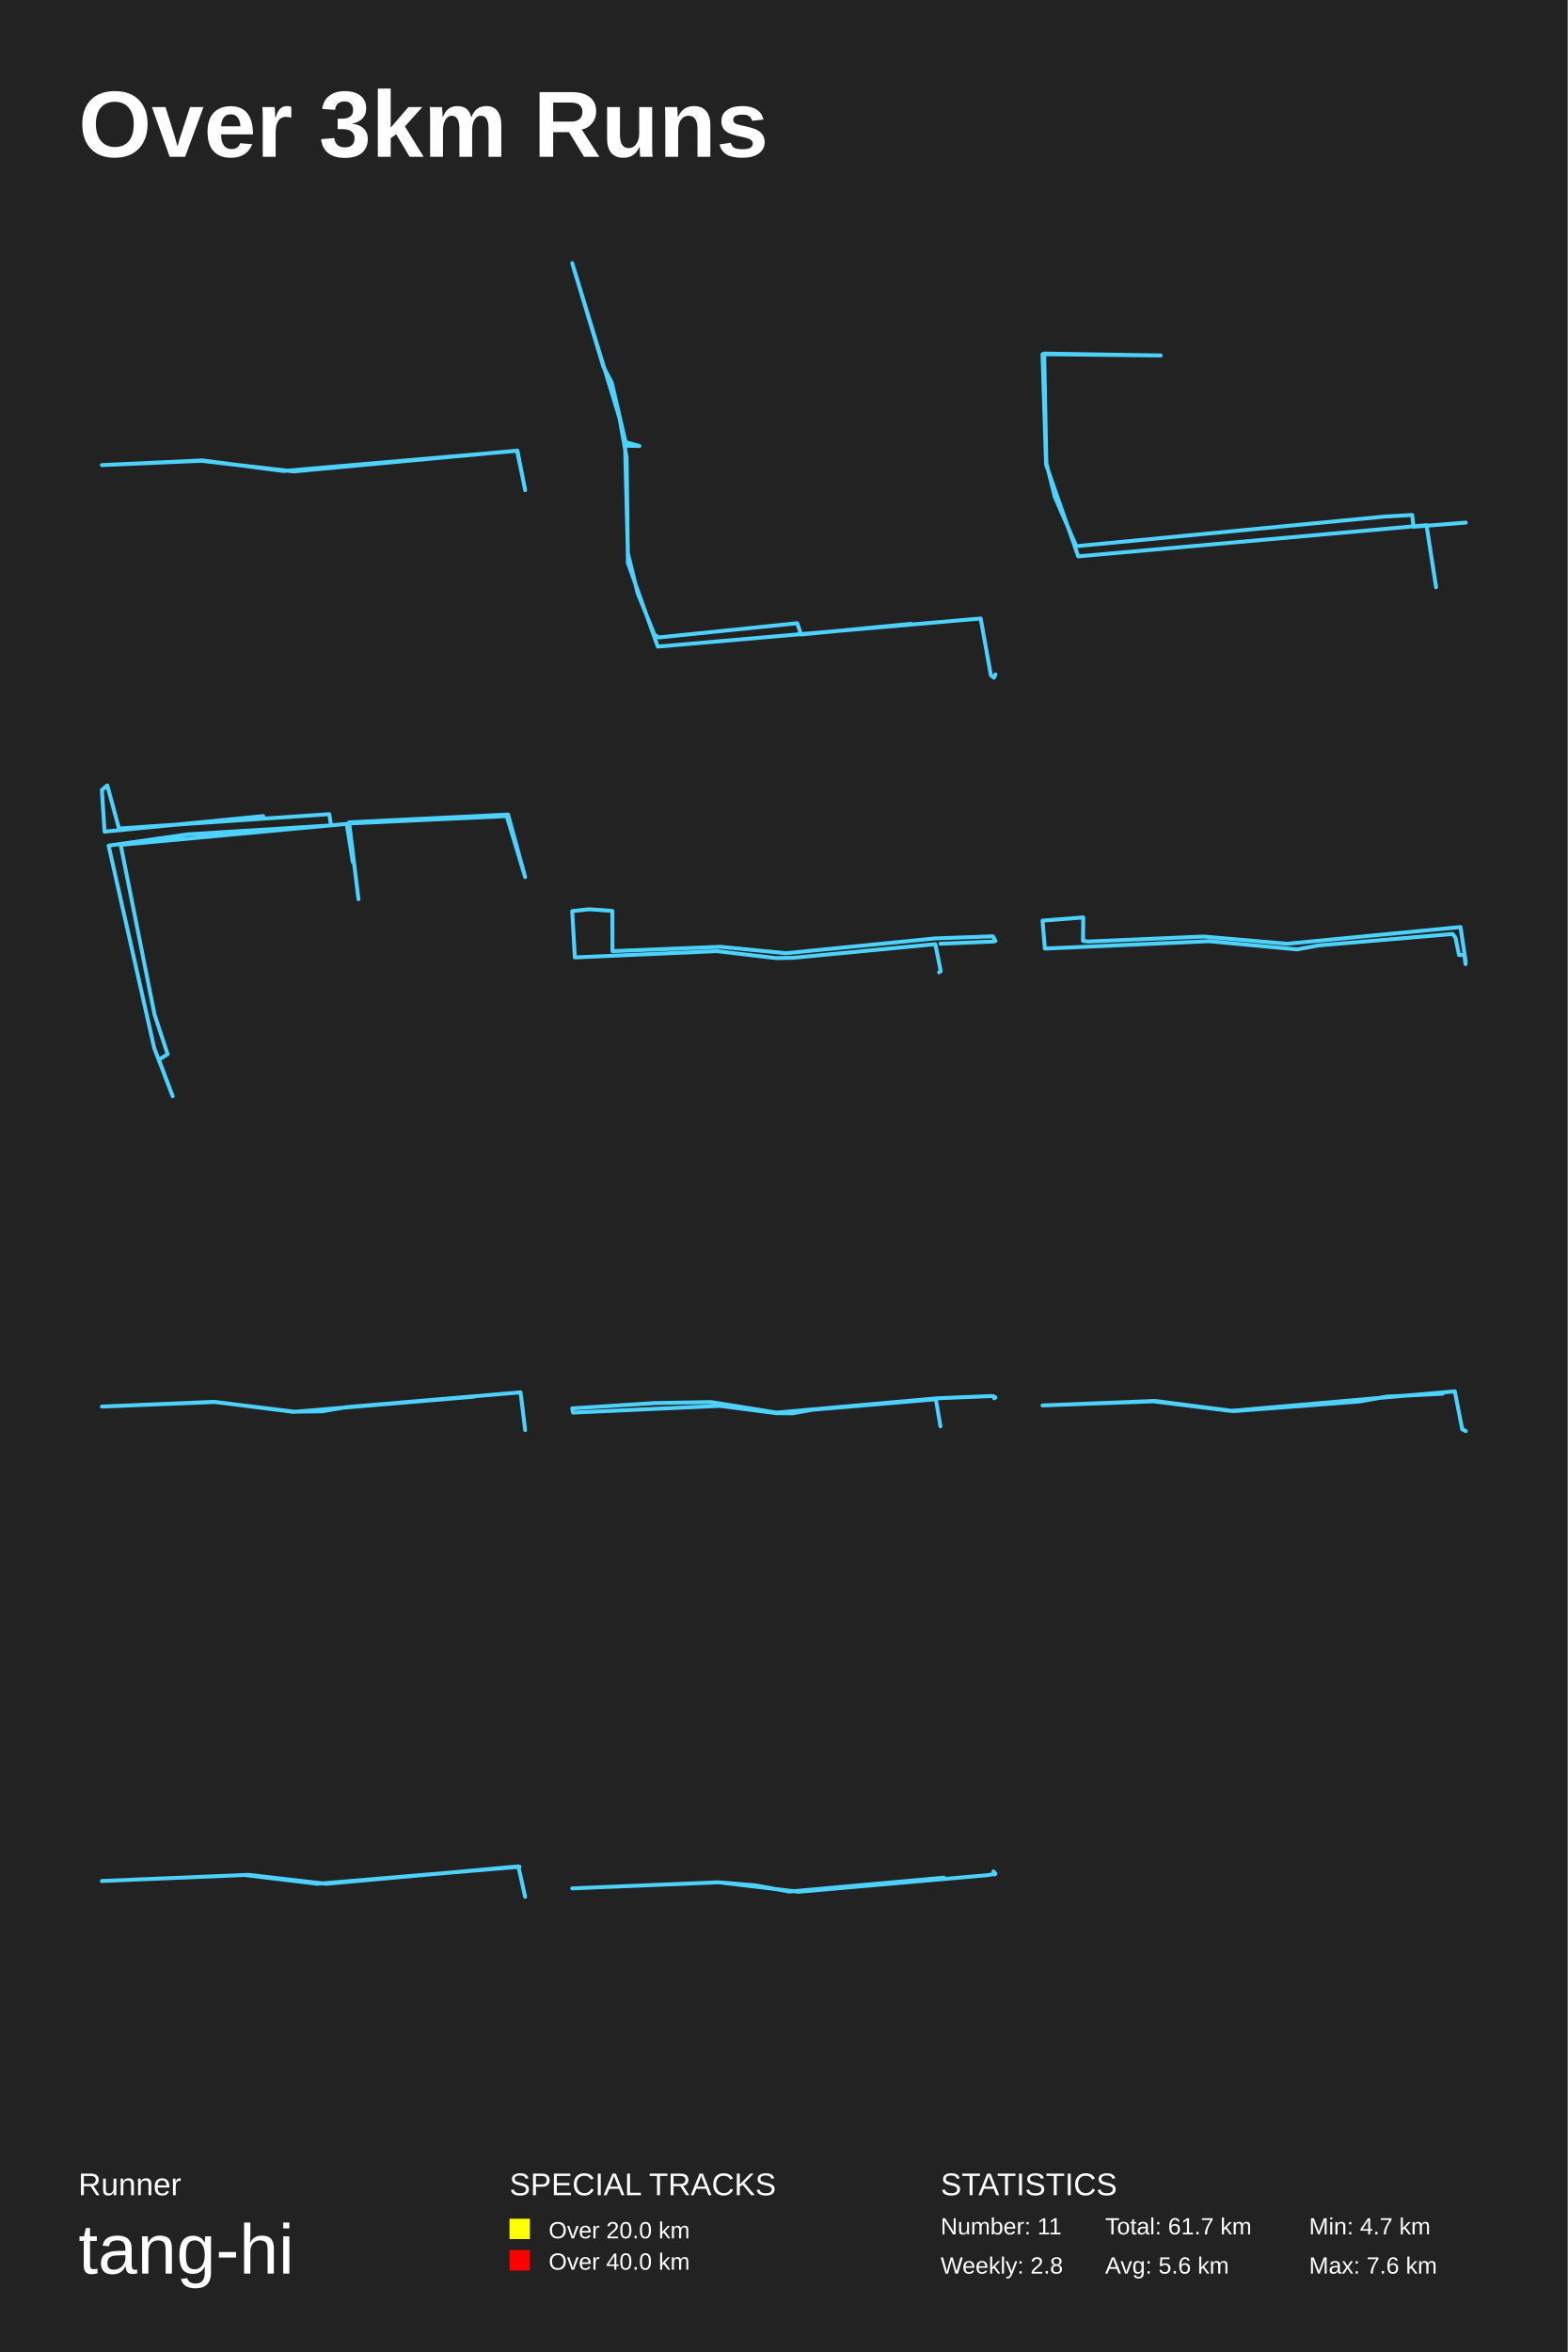
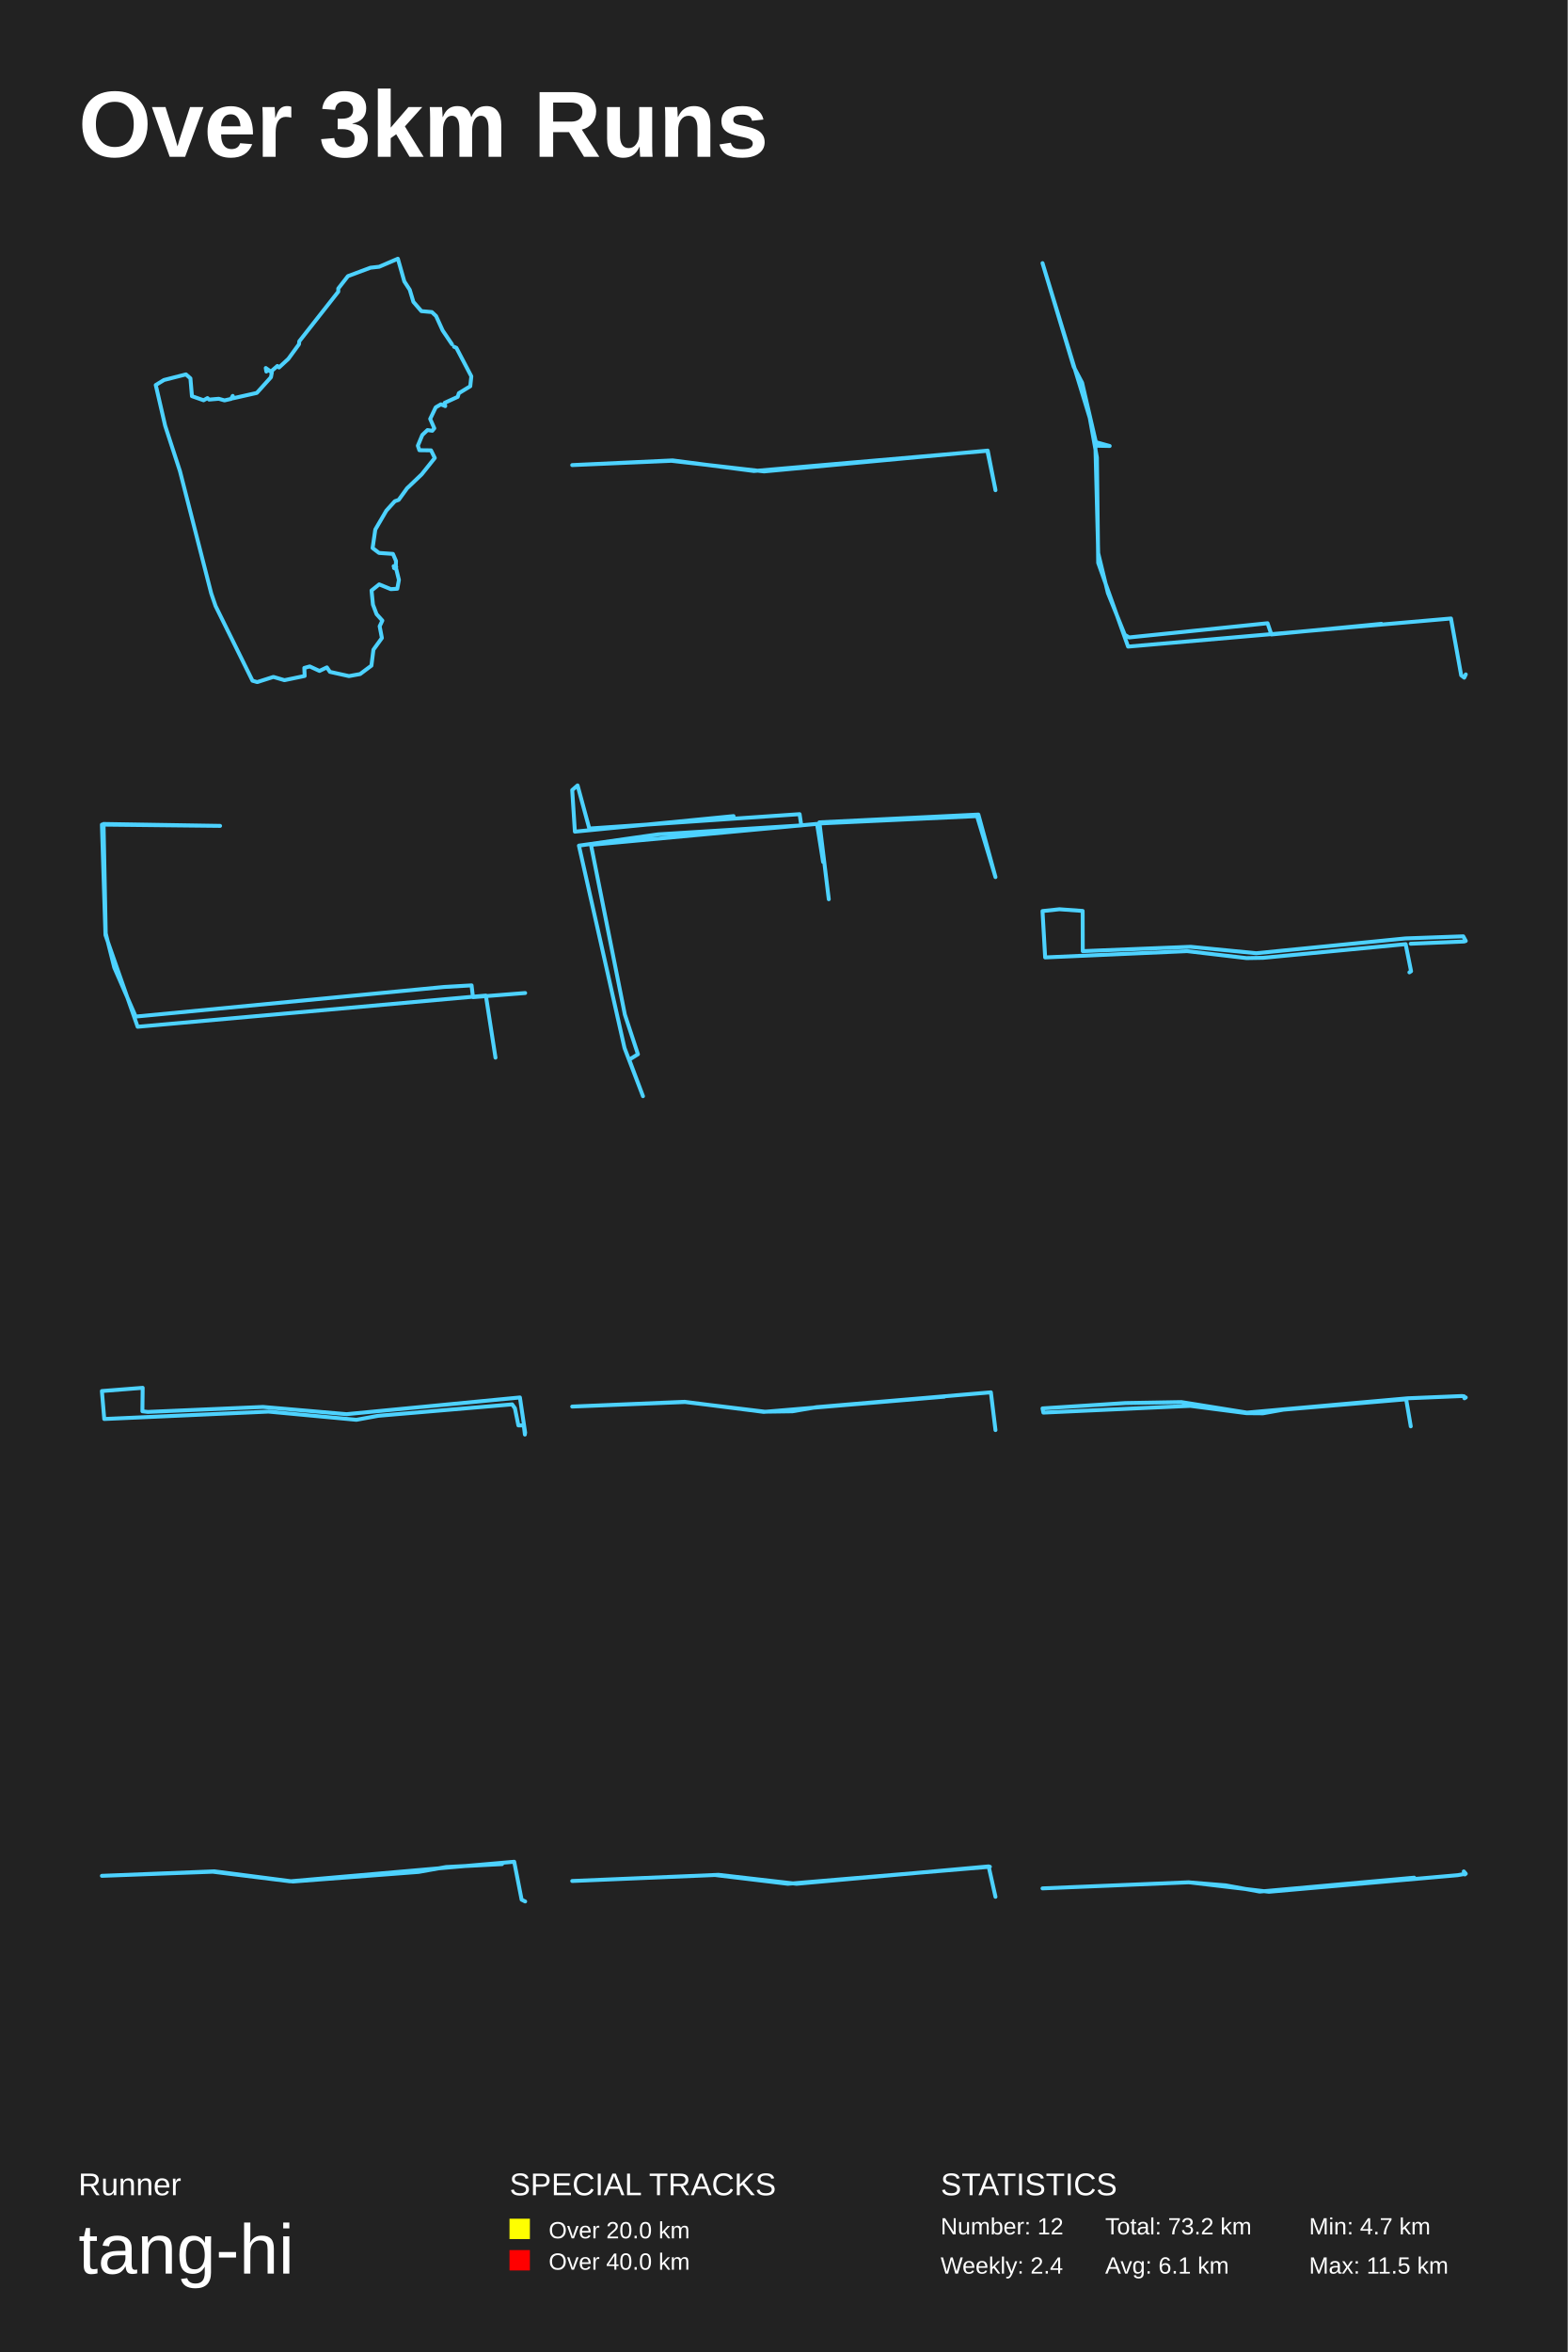
<svg xmlns="http://www.w3.org/2000/svg" baseProfile="full" height="300mm" version="1.1" viewBox="0,0,200,300" width="200mm">
  <defs />
  <rect fill="#222222" height="300" width="200" x="0" y="0" />
  <text fill="#FFFFFF" style="font-size:12px; font-family:Arial; font-weight:bold;" x="10" y="20">Over 3km Runs</text>
  <text fill="#FFFFFF" style="font-size:4px; font-family:Arial" x="10" y="280">Runner</text>
  <text fill="#FFFFFF" style="font-size:9px; font-family:Arial" x="10" y="290">tang-hi</text>
  <text fill="#FFFFFF" style="font-size:4px; font-family:Arial" x="65" y="280">SPECIAL TRACKS</text>
  <rect fill="yellow" height="2.6" width="2.6" x="65" y="283" />
  <text fill="#FFFFFF" style="font-size:3px; font-family:Arial" x="70" y="285.5">Over 20.0 km</text>
  <rect fill="red" height="2.6" width="2.6" x="65" y="287" />
  <text fill="#FFFFFF" style="font-size:3px; font-family:Arial" x="70" y="289.5">Over 40.0 km</text>
  <text fill="#FFFFFF" style="font-size:4px; font-family:Arial" x="120" y="280">STATISTICS</text>
-   <text fill="#FFFFFF" style="font-size:3px; font-family:Arial" x="120" y="285">Number: 11</text>
-   <text fill="#FFFFFF" style="font-size:3px; font-family:Arial" x="120" y="290">Weekly: 2.8</text>
-   <text fill="#FFFFFF" style="font-size:3px; font-family:Arial" x="141" y="285">Total: 61.7 km</text>
-   <text fill="#FFFFFF" style="font-size:3px; font-family:Arial" x="141" y="290">Avg: 5.6 km</text>
+   <text fill="#FFFFFF" style="font-size:3px; font-family:Arial" x="120" y="285">Number: 12</text>
+   <text fill="#FFFFFF" style="font-size:3px; font-family:Arial" x="120" y="290">Weekly: 2.4</text>
+   <text fill="#FFFFFF" style="font-size:3px; font-family:Arial" x="141" y="285">Total: 73.2 km</text>
+   <text fill="#FFFFFF" style="font-size:3px; font-family:Arial" x="141" y="290">Avg: 6.1 km</text>
  <text fill="#FFFFFF" style="font-size:3px; font-family:Arial" x="167" y="285">Min: 4.7 km</text>
-   <text fill="#FFFFFF" style="font-size:3px; font-family:Arial" x="167" y="290">Max: 7.6 km</text>
-   <polyline fill="none" points="67.0,62.525 66.011,57.475 37.482,60.13 25.657,58.776 13.0,59.323 25.814,58.724 36.178,60.078 65.966,57.501 66.978,62.369" stroke="#4DD2FF" stroke-linecap="round" stroke-linejoin="round" stroke-width="0.5" />
-   <polyline fill="none" points="127.0,86.022 126.804,86.437 126.413,86.136 125.11,78.89 83.917,82.475 80.104,71.795 79.941,58.359 79.029,53.302 73.0,33.563 76.976,46.773 78.051,48.811 79.811,56.397 81.571,56.887 79.746,56.85 80.104,70.549 81.343,75.644 83.494,80.965 84.048,81.305 101.711,79.494 102.2,80.928 116.246,79.569" stroke="#4DD2FF" stroke-linecap="round" stroke-linejoin="round" stroke-width="0.5" />
-   <polyline fill="none" points="183.213,74.903 181.986,66.985 137.558,70.964 133.456,59.269 133.0,45.179 148.078,45.341 133.21,45.097 133.491,59.066 134.578,63.411 137.313,69.665 176.656,65.888 180.162,65.685 180.338,67.188 187.0,66.66" stroke="#4DD2FF" stroke-linecap="round" stroke-linejoin="round" stroke-width="0.5" />
-   <polyline fill="none" points="45.734,114.699 44.536,104.888 64.818,103.897 67.0,111.874 64.647,104.095 44.45,105.036 45.006,109.942 44.236,105.086 15.396,107.762 19.718,129.415 21.387,134.469 20.274,135.162 22.029,139.82 19.675,133.676 13.856,107.861 23.954,106.424 42.225,105.284 42.011,103.847 15.182,105.68 13.685,100.18 13.0,100.775 13.342,106.077 33.582,104.095" stroke="#4DD2FF" stroke-linecap="round" stroke-linejoin="round" stroke-width="0.5" />
-   <polyline fill="none" points="119.804,124.024 120.019,123.882 119.327,120.427 101.138,122.172 99.031,122.208 91.451,121.318 73.338,122.119 73.0,116.207 75.153,115.976 78.12,116.19 78.136,121.318 91.897,120.766 100.261,121.585 119.297,119.697 126.677,119.43 127.0,120.018 126.785,120.089 119.973,120.374" stroke="#4DD2FF" stroke-linecap="round" stroke-linejoin="round" stroke-width="0.5" />
-   <polyline fill="none" points="186.965,122.981 186.823,121.813 186.133,121.813 185.691,119.621 185.337,119.129 168.263,120.584 165.467,121.096 154.25,120.051 133.301,120.994 133.0,117.429 138.202,117.019 138.166,120.01 138.856,120.092 153.56,119.457 164.211,120.379 186.328,118.248 187.0,122.756" stroke="#4DD2FF" stroke-linecap="round" stroke-linejoin="round" stroke-width="0.5" />
-   <polyline fill="none" points="67.0,182.406 66.413,177.594 44.177,179.484 41.088,180.013 37.563,180.063 27.403,178.828 13.0,179.408 27.338,178.803 37.433,180.088 60.473,178.148" stroke="#4DD2FF" stroke-linecap="round" stroke-linejoin="round" stroke-width="0.5" />
-   <polyline fill="none" points="119.981,181.933 119.394,178.478 103.733,179.803 101.121,180.269 99.018,180.251 91.861,179.32 73.108,180.179 73.0,179.642 83.559,178.962 90.717,178.836 99.08,180.179 119.595,178.353 126.505,178.067 126.784,178.102 126.83,178.353 127.0,178.246" stroke="#4DD2FF" stroke-linecap="round" stroke-linejoin="round" stroke-width="0.5" />
-   <polyline fill="none" points="184.049,177.768 176.898,178.142 173.408,178.765 157.383,179.988 147.345,178.69 133.0,179.264 147.152,178.74 156.995,179.963 185.6,177.468 186.548,182.307 187.0,182.532" stroke="#4DD2FF" stroke-linecap="round" stroke-linejoin="round" stroke-width="0.5" />
-   <polyline fill="none" points="67.0,241.94 66.128,238.06 41.627,240.28 31.671,239.136 13.0,239.922 31.207,239.159 40.504,240.28 66.283,238.105" stroke="#4DD2FF" stroke-linecap="round" stroke-linejoin="round" stroke-width="0.5" />
-   <polyline fill="none" points="126.882,239.09 126.745,238.703 127.0,238.999 125.959,239.181 101.886,241.297 91.688,240.091 73.0,240.865 91.59,240.091 96.365,240.478 100.707,241.274 120.417,239.499" stroke="#4DD2FF" stroke-linecap="round" stroke-linejoin="round" stroke-width="0.5" />
+   <text fill="#FFFFFF" style="font-size:3px; font-family:Arial" x="167" y="290">Max: 11.5 km</text>
+   <polyline fill="none" points="57.656,43.902 56.472,42.149 55.632,40.309 55.092,39.805 53.758,39.684 52.738,38.503 52.273,36.958 51.583,35.899 50.759,33.0 48.375,34.024 47.265,34.146 44.386,35.222 43.156,36.802 43.156,37.201 38.178,43.538 38.148,43.902 36.784,45.777 35.599,46.87 35.389,46.68 34.549,47.409 33.995,47.079 33.98,47.391 33.905,46.94 34.684,47.495 34.564,48.12 32.765,50.117 29.691,50.811 29.691,50.498 29.481,50.88 28.642,51.071 27.907,50.863 26.677,50.967 26.467,50.776 25.972,51.054 24.488,50.533 24.293,48.259 23.723,47.756 20.919,48.468 19.87,49.11 21.069,54.3 22.959,60.098 26.947,75.684 27.502,77.298 32.21,86.826 32.81,87.0 34.879,86.341 36.289,86.757 38.868,86.219 38.823,85.195 39.513,85.004 40.757,85.577 41.702,85.126 42.092,85.698 44.521,86.236 45.945,85.976 47.385,84.9 47.64,82.869 48.719,81.377 48.435,79.884 48.779,79.155 48.045,78.34 47.58,77.125 47.4,75.32 48.375,74.539 49.859,75.146 50.684,75.094 50.894,73.966 50.549,72.577 50.264,72.456 50.549,72.317 50.219,72.213 50.489,72.369 50.519,71.553 50.129,70.651 48.36,70.529 47.535,69.904 47.88,67.544 49.289,65.131 50.369,63.934 50.864,63.76 51.928,62.285 53.803,60.497 55.467,58.414 54.987,57.442 53.503,57.424 53.308,56.852 53.878,55.48 54.537,54.855 55.152,54.942 55.407,54.63 54.882,53.432 55.587,51.957 56.247,51.575 56.802,51.8 56.727,51.384 58.391,50.62 58.541,50.151 59.995,49.266 60.13,47.999 58.226,44.371 57.926,44.232" stroke="#4DD2FF" stroke-linecap="round" stroke-linejoin="round" stroke-width="0.5" />
+   <polyline fill="none" points="127.0,62.525 126.011,57.475 97.482,60.13 85.657,58.776 73.0,59.323 85.814,58.724 96.178,60.078 125.966,57.501 126.978,62.369" stroke="#4DD2FF" stroke-linecap="round" stroke-linejoin="round" stroke-width="0.5" />
+   <polyline fill="none" points="187.0,86.022 186.804,86.437 186.413,86.136 185.11,78.89 143.917,82.475 140.104,71.795 139.941,58.359 139.029,53.302 133.0,33.563 136.976,46.773 138.051,48.811 139.811,56.397 141.571,56.887 139.746,56.85 140.104,70.549 141.343,75.644 143.494,80.965 144.048,81.305 161.711,79.494 162.2,80.928 176.246,79.569" stroke="#4DD2FF" stroke-linecap="round" stroke-linejoin="round" stroke-width="0.5" />
+   <polyline fill="none" points="63.213,134.903 61.986,126.985 17.558,130.964 13.456,119.269 13.0,105.179 28.078,105.341 13.21,105.097 13.491,119.066 14.578,123.411 17.313,129.665 56.656,125.888 60.162,125.685 60.338,127.188 67.0,126.66" stroke="#4DD2FF" stroke-linecap="round" stroke-linejoin="round" stroke-width="0.5" />
+   <polyline fill="none" points="105.734,114.699 104.536,104.888 124.818,103.897 127.0,111.874 124.647,104.095 104.45,105.036 105.006,109.942 104.236,105.086 75.396,107.762 79.718,129.415 81.387,134.469 80.274,135.162 82.029,139.82 79.675,133.676 73.856,107.861 83.954,106.424 102.225,105.284 102.011,103.847 75.182,105.68 73.685,100.18 73.0,100.775 73.342,106.077 93.582,104.095" stroke="#4DD2FF" stroke-linecap="round" stroke-linejoin="round" stroke-width="0.5" />
+   <polyline fill="none" points="179.804,124.024 180.019,123.882 179.327,120.427 161.138,122.172 159.031,122.208 151.451,121.318 133.338,122.119 133.0,116.207 135.153,115.976 138.12,116.19 138.136,121.318 151.897,120.766 160.261,121.585 179.297,119.697 186.677,119.43 187.0,120.018 186.785,120.089 179.973,120.374" stroke="#4DD2FF" stroke-linecap="round" stroke-linejoin="round" stroke-width="0.5" />
+   <polyline fill="none" points="66.965,182.981 66.823,181.813 66.133,181.813 65.691,179.621 65.337,179.129 48.263,180.584 45.467,181.096 34.25,180.051 13.301,180.994 13.0,177.429 18.202,177.019 18.166,180.01 18.856,180.092 33.56,179.457 44.211,180.379 66.328,178.248 67.0,182.756" stroke="#4DD2FF" stroke-linecap="round" stroke-linejoin="round" stroke-width="0.5" />
+   <polyline fill="none" points="127.0,182.406 126.413,177.594 104.177,179.484 101.088,180.013 97.563,180.063 87.403,178.828 73.0,179.408 87.338,178.803 97.433,180.088 120.473,178.148" stroke="#4DD2FF" stroke-linecap="round" stroke-linejoin="round" stroke-width="0.5" />
+   <polyline fill="none" points="179.981,181.933 179.394,178.478 163.733,179.803 161.121,180.269 159.018,180.251 151.861,179.32 133.108,180.179 133.0,179.642 143.559,178.962 150.717,178.836 159.08,180.179 179.595,178.353 186.505,178.067 186.784,178.102 186.83,178.353 187.0,178.246" stroke="#4DD2FF" stroke-linecap="round" stroke-linejoin="round" stroke-width="0.5" />
+   <polyline fill="none" points="64.049,237.768 56.898,238.142 53.408,238.765 37.383,239.988 27.345,238.69 13.0,239.264 27.152,238.74 36.995,239.963 65.6,237.468 66.548,242.307 67.0,242.532" stroke="#4DD2FF" stroke-linecap="round" stroke-linejoin="round" stroke-width="0.5" />
+   <polyline fill="none" points="127.0,241.94 126.128,238.06 101.627,240.28 91.671,239.136 73.0,239.922 91.207,239.159 100.504,240.28 126.283,238.105" stroke="#4DD2FF" stroke-linecap="round" stroke-linejoin="round" stroke-width="0.5" />
+   <polyline fill="none" points="186.882,239.09 186.745,238.703 187.0,238.999 185.959,239.181 161.886,241.297 151.688,240.091 133.0,240.865 151.59,240.091 156.365,240.478 160.707,241.274 180.417,239.499" stroke="#4DD2FF" stroke-linecap="round" stroke-linejoin="round" stroke-width="0.5" />
</svg>
